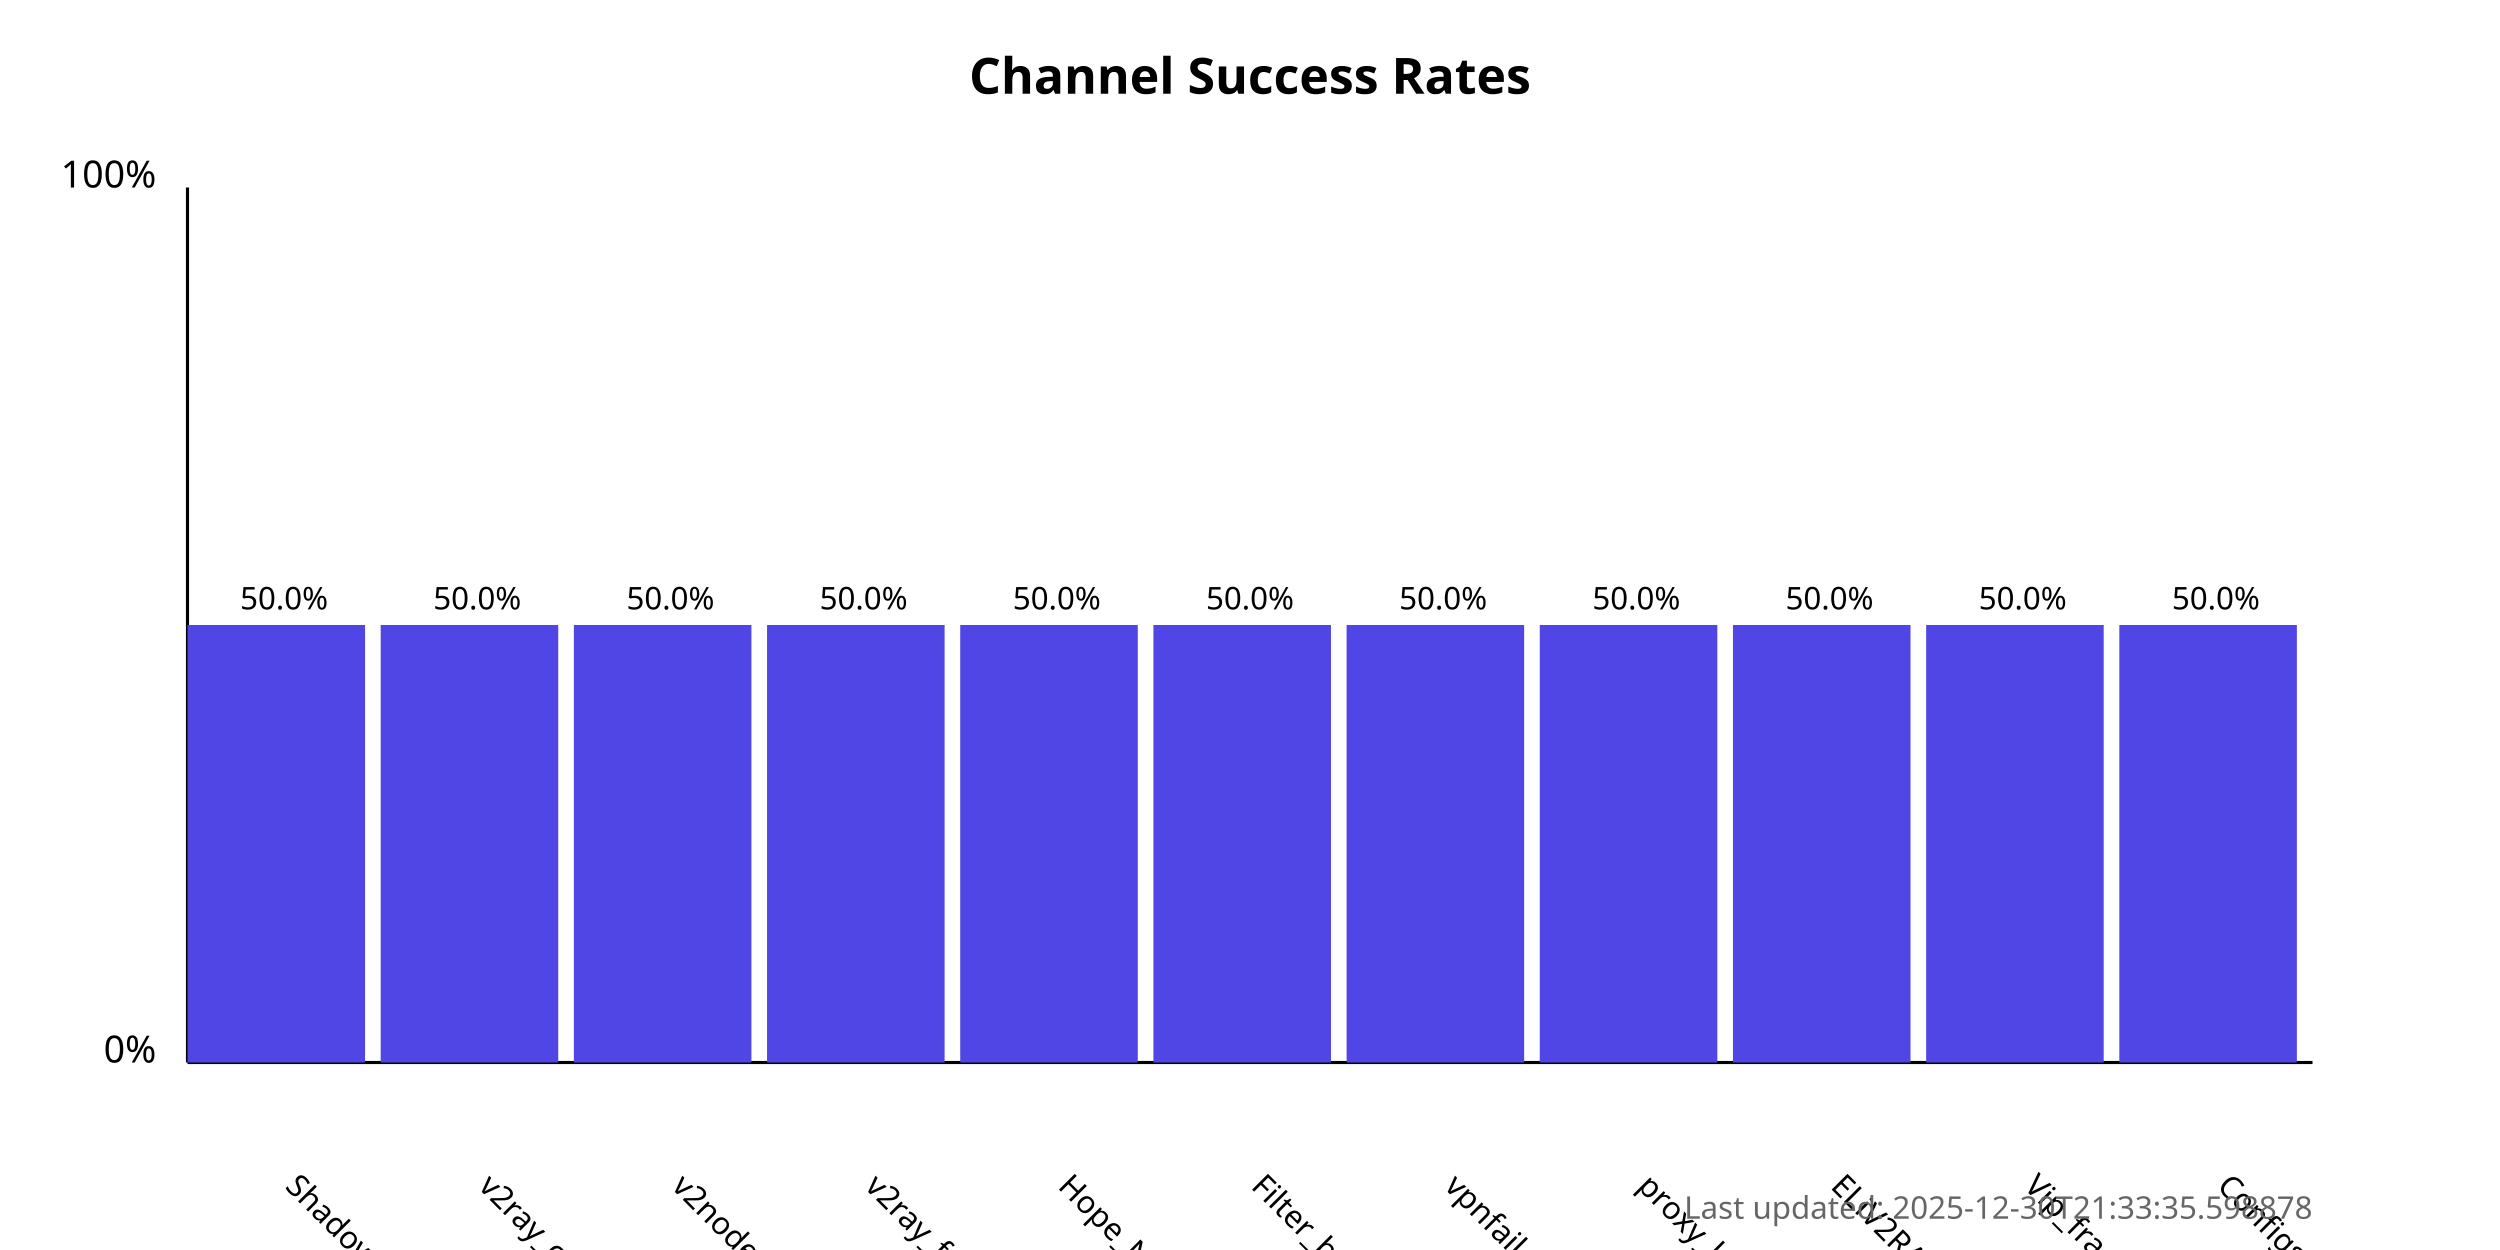
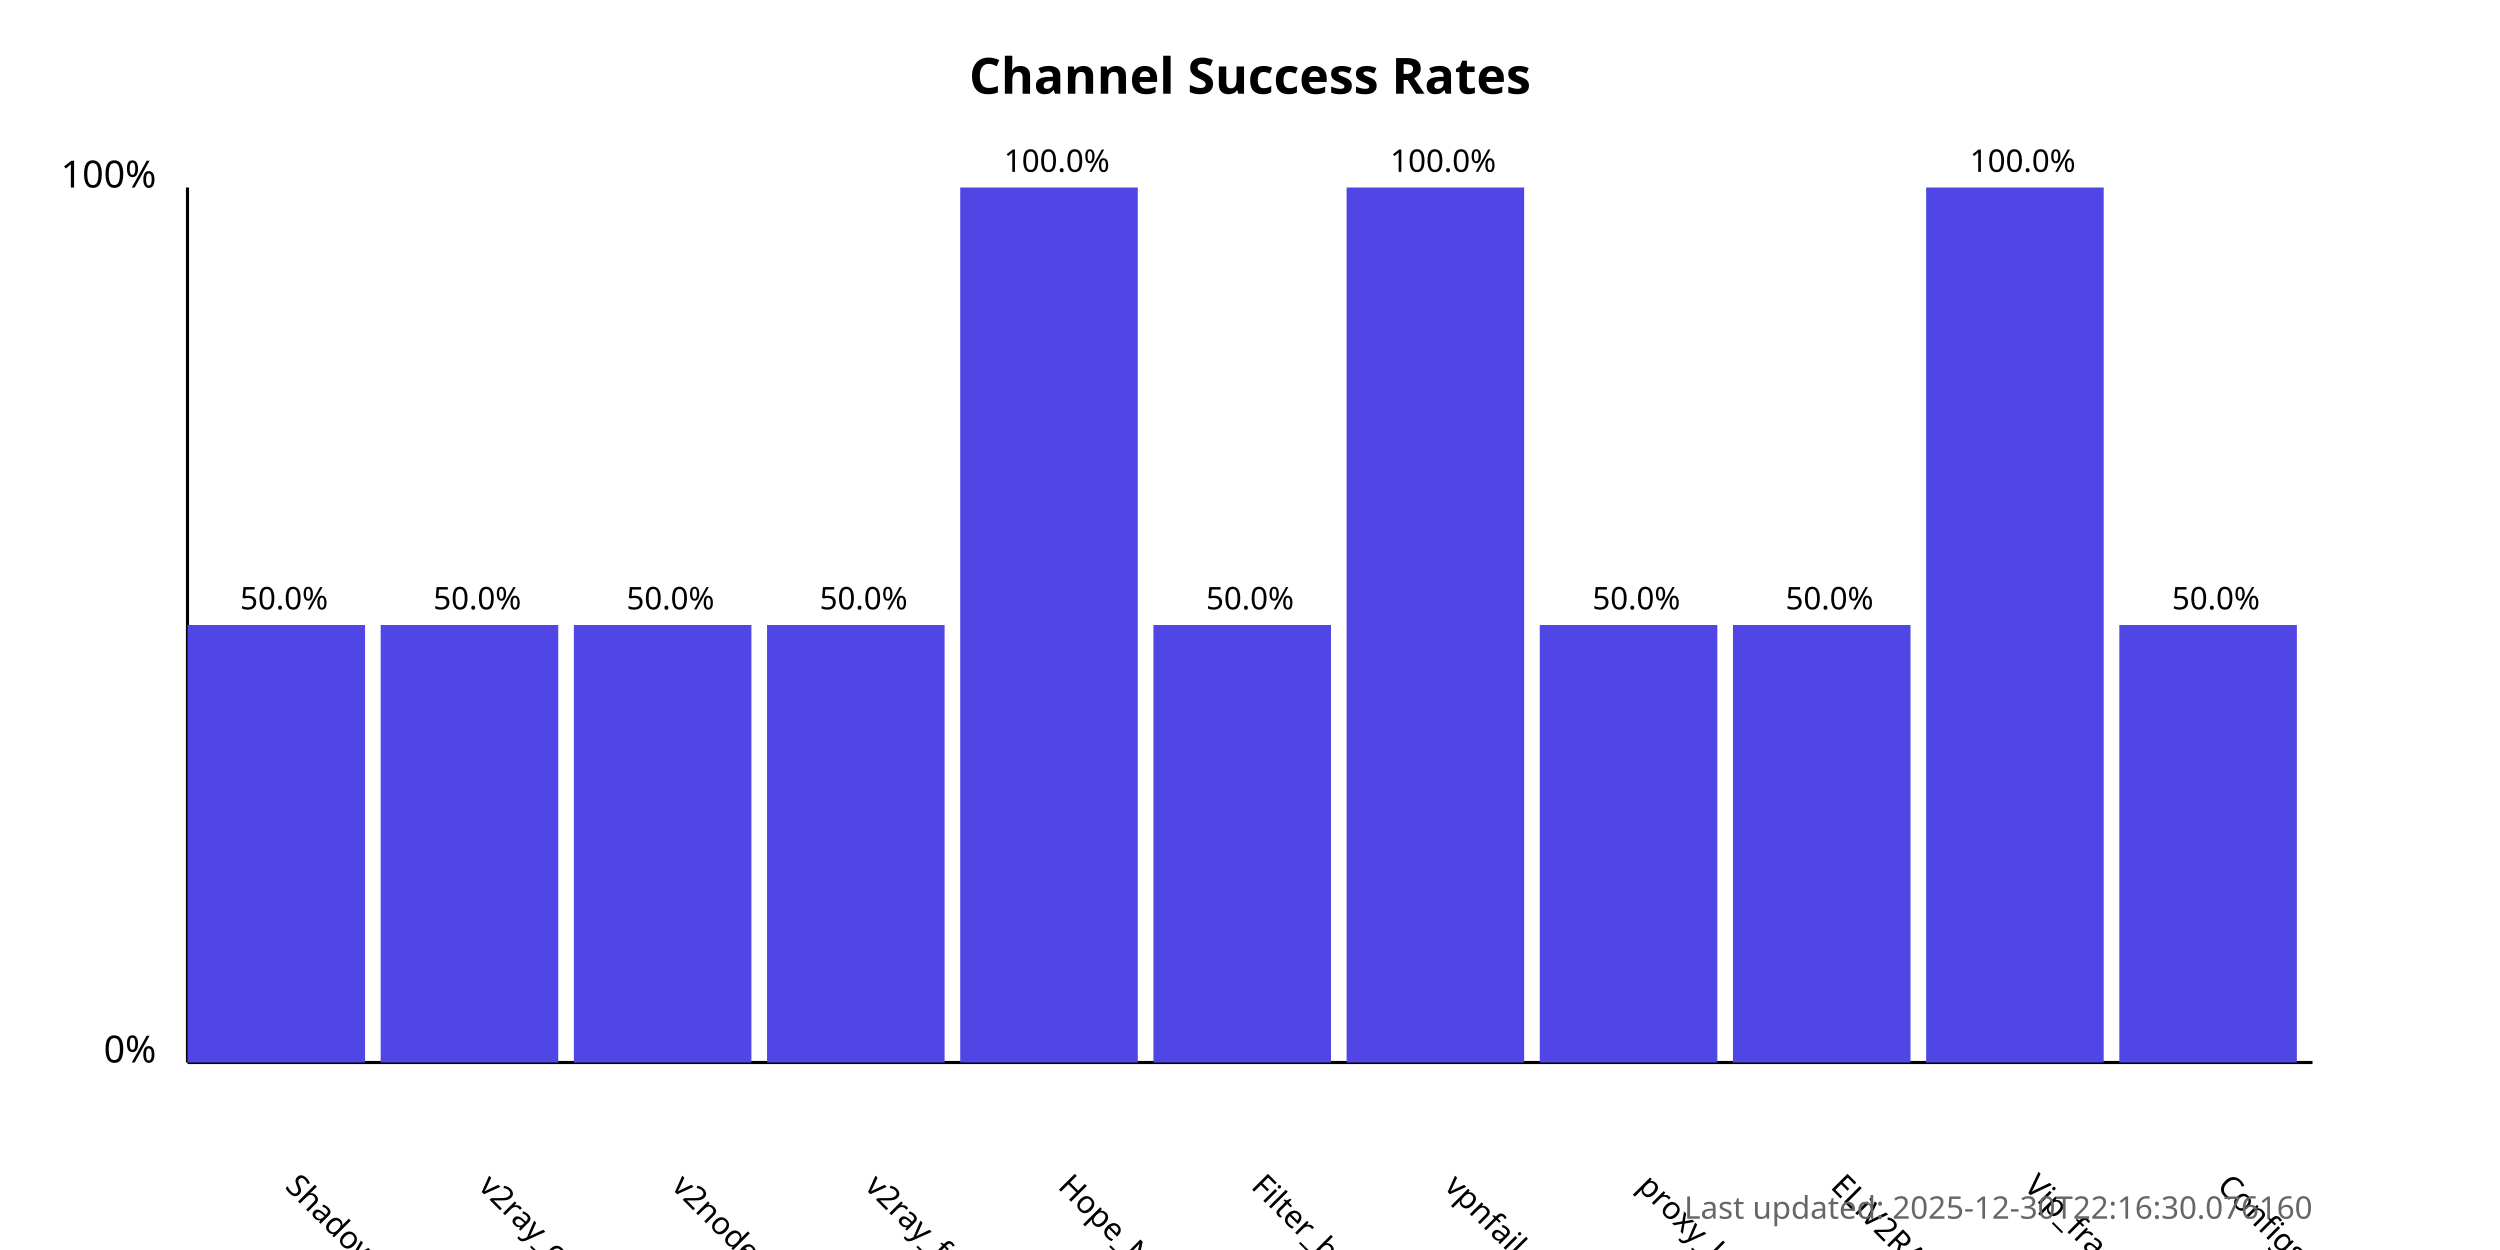
<svg xmlns="http://www.w3.org/2000/svg" width="800" height="400">
  <style>
            .chart-title { font: bold 16px sans-serif; }
            .axis-label { font: 12px sans-serif; }
            .tick-label { font: 10px sans-serif; }
            .bar { fill: #4f46e5; }
            .bar:hover { fill: #6366f1; }
            .timestamp { font: 10px sans-serif; fill: #666; }
        </style>
  <text x="400.0" y="30" text-anchor="middle" class="chart-title">
            Channel Success Rates
        </text>
  <line x1="60" y1="340" x2="60" y2="60" stroke="black" stroke-width="1" />
  <line x1="60" y1="340" x2="740" y2="340" stroke="black" stroke-width="1" />
  <text x="50" y="340" text-anchor="end" class="axis-label">0%</text>
  <text x="50" y="60" text-anchor="end" class="axis-label">100%</text>
  <g>
    <rect x="60" y="200.0" width="56.818" height="140.0" class="bar" />
    <text x="90.909" y="380" transform="rotate(45, 90.90909, 380)" text-anchor="start" class="tick-label">
                ShadowProxy66
            </text>
    <text x="90.909" y="195.0" text-anchor="middle" class="tick-label">
                50.0%
            </text>
  </g>
  <g>
    <rect x="121.818" y="200.0" width="56.818" height="140.0" class="bar" />
    <text x="152.727" y="380" transform="rotate(45, 152.7273, 380)" text-anchor="start" class="tick-label">
                v2ray_configs_pool
            </text>
    <text x="152.727" y="195.0" text-anchor="middle" class="tick-label">
                50.0%
            </text>
  </g>
  <g>
    <rect x="183.636" y="200.0" width="56.818" height="140.0" class="bar" />
    <text x="214.545" y="380" transform="rotate(45, 214.5455, 380)" text-anchor="start" class="tick-label">
                v2nodes
            </text>
    <text x="214.545" y="195.0" text-anchor="middle" class="tick-label">
                50.0%
            </text>
  </g>
  <g>
    <rect x="245.455" y="200.0" width="56.818" height="140.0" class="bar" />
    <text x="276.364" y="380" transform="rotate(45, 276.3636, 380)" text-anchor="start" class="tick-label">
                v2ray_free_conf
            </text>
    <text x="276.364" y="195.0" text-anchor="middle" class="tick-label">
                50.0%
            </text>
  </g>
  <g>
-     <rect x="307.273" y="200.0" width="56.818" height="140.0" class="bar" />
+     <rect x="307.273" y="60.0" width="56.818" height="280.0" class="bar" />
    <text x="338.182" y="380" transform="rotate(45, 338.1818, 380)" text-anchor="start" class="tick-label">
                Hope_Net
            </text>
-     <text x="338.182" y="195.0" text-anchor="middle" class="tick-label">
-                 50.0%
+     <text x="338.182" y="55.0" text-anchor="middle" class="tick-label">
+                 100.0%
            </text>
  </g>
  <g>
    <rect x="369.091" y="200.0" width="56.818" height="140.0" class="bar" />
    <text x="400.0" y="380" transform="rotate(45, 400.0, 380)" text-anchor="start" class="tick-label">
                Filter_breaker
            </text>
    <text x="400.0" y="195.0" text-anchor="middle" class="tick-label">
                50.0%
            </text>
  </g>
  <g>
-     <rect x="430.909" y="200.0" width="56.818" height="140.0" class="bar" />
+     <rect x="430.909" y="60.0" width="56.818" height="280.0" class="bar" />
    <text x="461.818" y="380" transform="rotate(45, 461.8182, 380)" text-anchor="start" class="tick-label">
                vpnfail_vless
            </text>
-     <text x="461.818" y="195.0" text-anchor="middle" class="tick-label">
-                 50.0%
+     <text x="461.818" y="55.0" text-anchor="middle" class="tick-label">
+                 100.0%
            </text>
  </g>
  <g>
    <rect x="492.727" y="200.0" width="56.818" height="140.0" class="bar" />
    <text x="523.636" y="380" transform="rotate(45, 523.6364, 380)" text-anchor="start" class="tick-label">
                proxy_kafee
            </text>
    <text x="523.636" y="195.0" text-anchor="middle" class="tick-label">
                50.0%
            </text>
  </g>
  <g>
    <rect x="554.545" y="200.0" width="56.818" height="140.0" class="bar" />
    <text x="585.455" y="380" transform="rotate(45, 585.4545, 380)" text-anchor="start" class="tick-label">
                ELiV2RAY
            </text>
    <text x="585.455" y="195.0" text-anchor="middle" class="tick-label">
                50.0%
            </text>
  </g>
  <g>
-     <rect x="616.364" y="200.0" width="56.818" height="140.0" class="bar" />
+     <rect x="616.364" y="60.0" width="56.818" height="280.0" class="bar" />
    <text x="647.273" y="380" transform="rotate(45, 647.2727, 380)" text-anchor="start" class="tick-label">
                Vip_fragment_v2ray
            </text>
-     <text x="647.273" y="195.0" text-anchor="middle" class="tick-label">
-                 50.0%
+     <text x="647.273" y="55.0" text-anchor="middle" class="tick-label">
+                 100.0%
            </text>
  </g>
  <g>
    <rect x="678.182" y="200.0" width="56.818" height="140.0" class="bar" />
    <text x="709.091" y="380" transform="rotate(45, 709.0909, 380)" text-anchor="start" class="tick-label">
                ConfigsHubPlus
            </text>
    <text x="709.091" y="195.0" text-anchor="middle" class="tick-label">
                50.0%
            </text>
  </g>
  <text x="740" y="390" text-anchor="end" class="timestamp">
-             Last updated: 2025-12-30T21:33:35.598878
+             Last updated: 2025-12-30T22:16:30.076160
        </text>
</svg>
